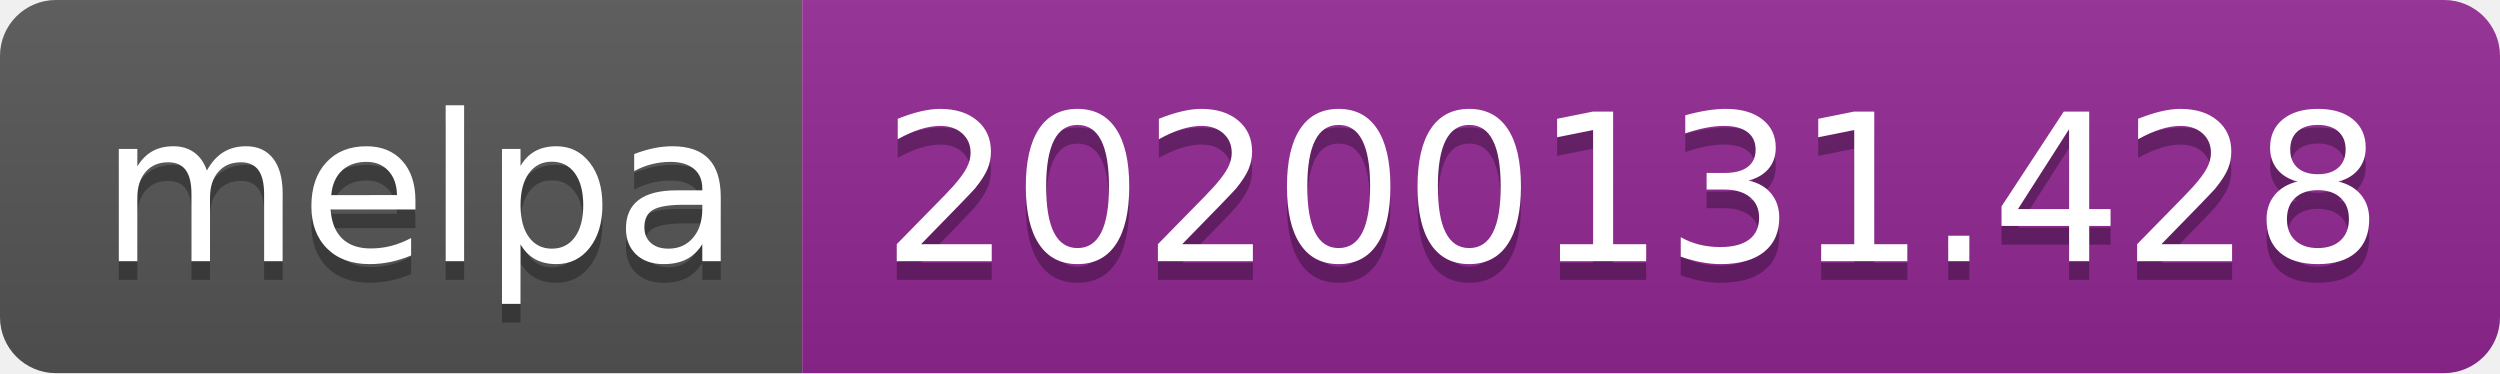
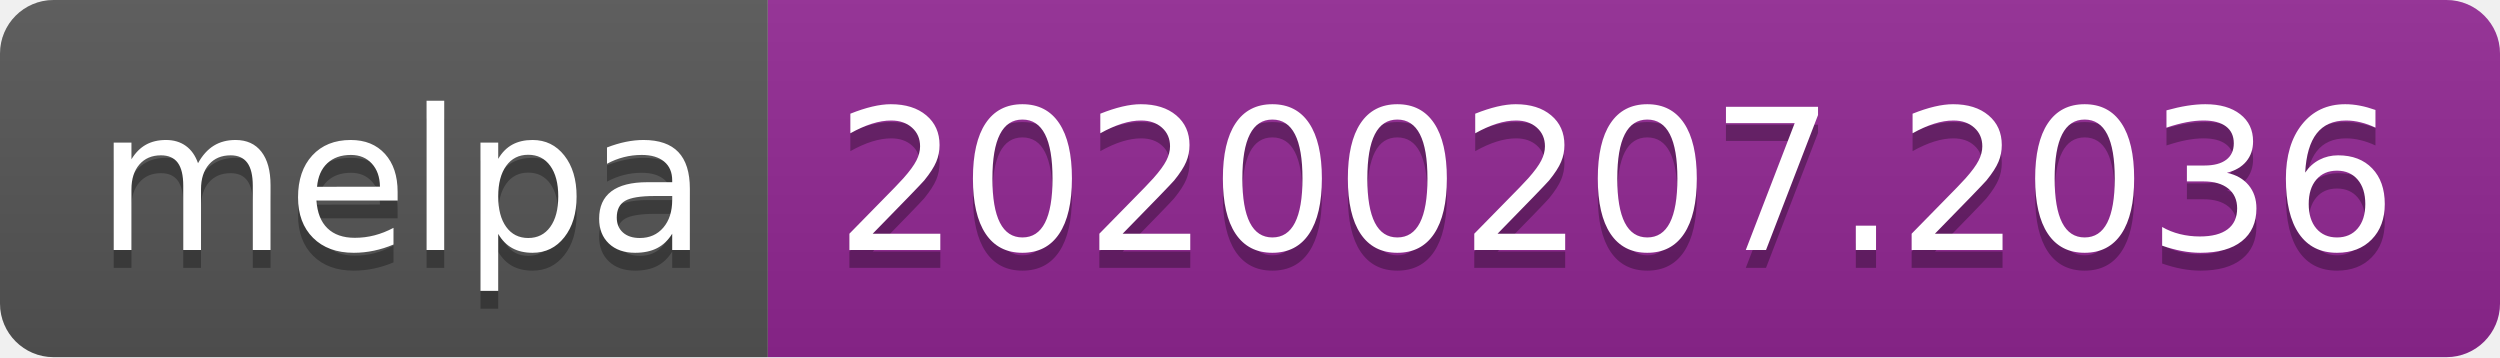
- <svg xmlns="http://www.w3.org/2000/svg" width="134" height="20">
+ <svg xmlns="http://www.w3.org/2000/svg" width="140" height="20">
  <linearGradient id="b" x2="0" y2="100%">
    <stop offset="0" stop-color="#bbb" stop-opacity=".1" />
    <stop offset="1" stop-opacity=".1" />
  </linearGradient>
  <clipPath id="a">
-     <rect width="134" height="20" rx="3" fill="#fff" />
+     <rect width="140" height="20" rx="3" fill="#fff" />
  </clipPath>
  <g clip-path="url(#a)">
    <path fill="#555" d="M0 0h43v20H0z" />
-     <path fill="#922793" d="M43 0h91v20H43z" />
-     <path fill="url(#b)" d="M0 0h134v20H0z" />
+     <path fill="#922793" d="M43 0h97v20H43z" />
+     <path fill="url(#b)" d="M0 0h140v20H0z" />
  </g>
  <g fill="#fff" text-anchor="middle" font-family="DejaVu Sans,Verdana,Geneva,sans-serif" font-size="110">
    <text x="225" y="150" fill="#010101" fill-opacity=".3" transform="scale(.1)" textLength="330">melpa</text>
    <text x="225" y="140" transform="scale(.1)" textLength="330">melpa</text>
-     <text x="875" y="150" fill="#010101" fill-opacity=".3" transform="scale(.1)" textLength="810">20200131.428</text>
-     <text x="875" y="140" transform="scale(.1)" textLength="810">20200131.428</text>
+     <text x="905" y="150" fill="#010101" fill-opacity=".3" transform="scale(.1)" textLength="870">20200207.2036</text>
+     <text x="905" y="140" transform="scale(.1)" textLength="870">20200207.2036</text>
  </g>
</svg>
